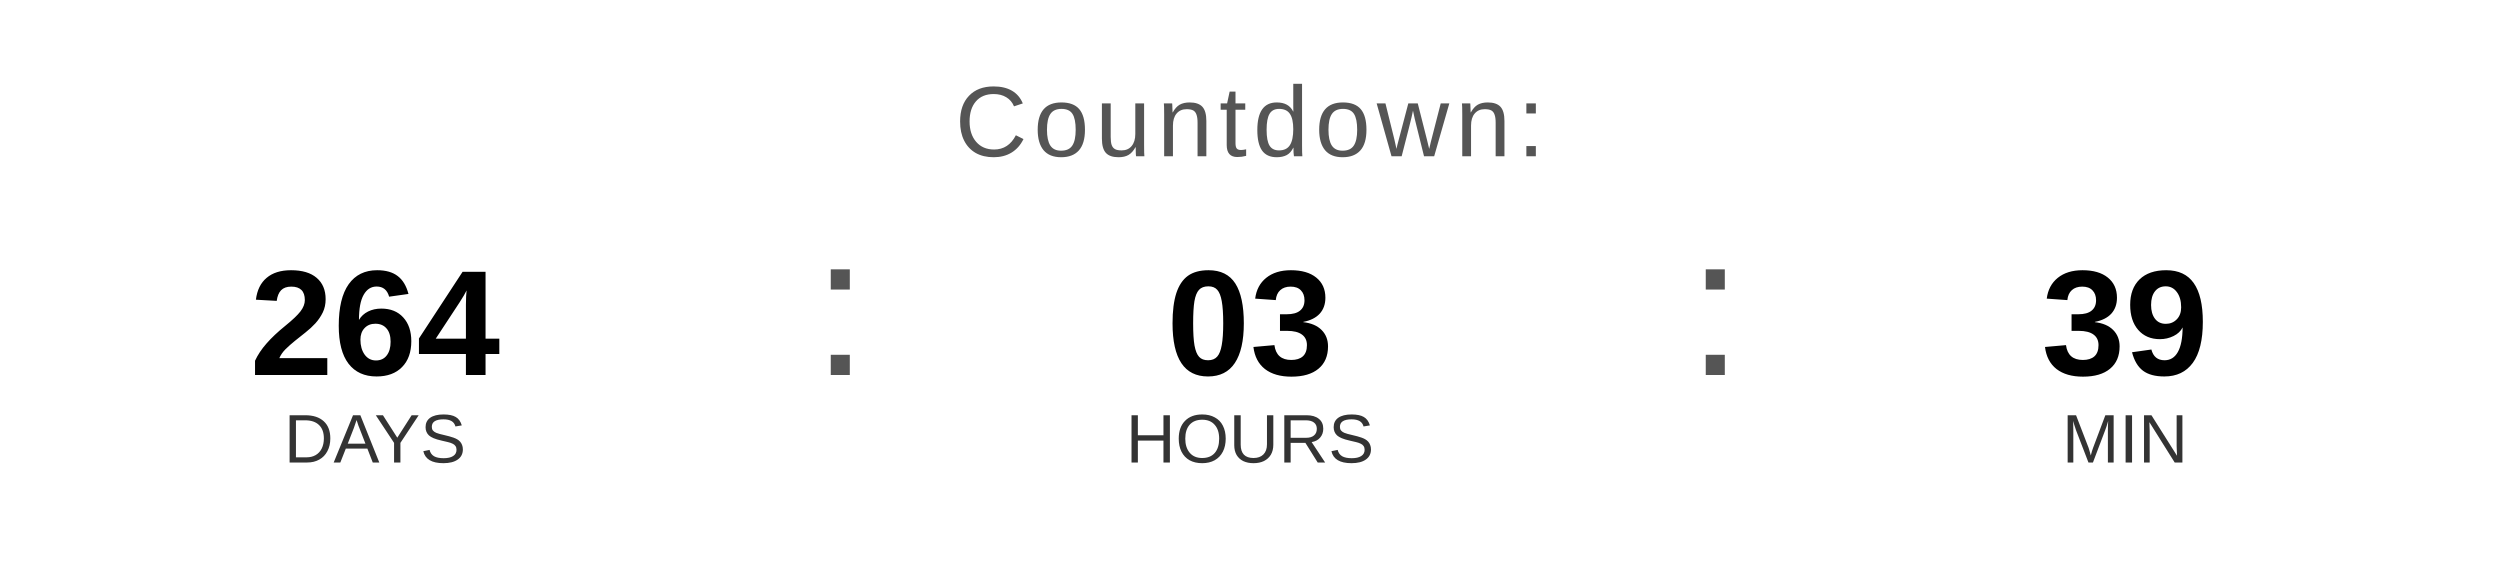
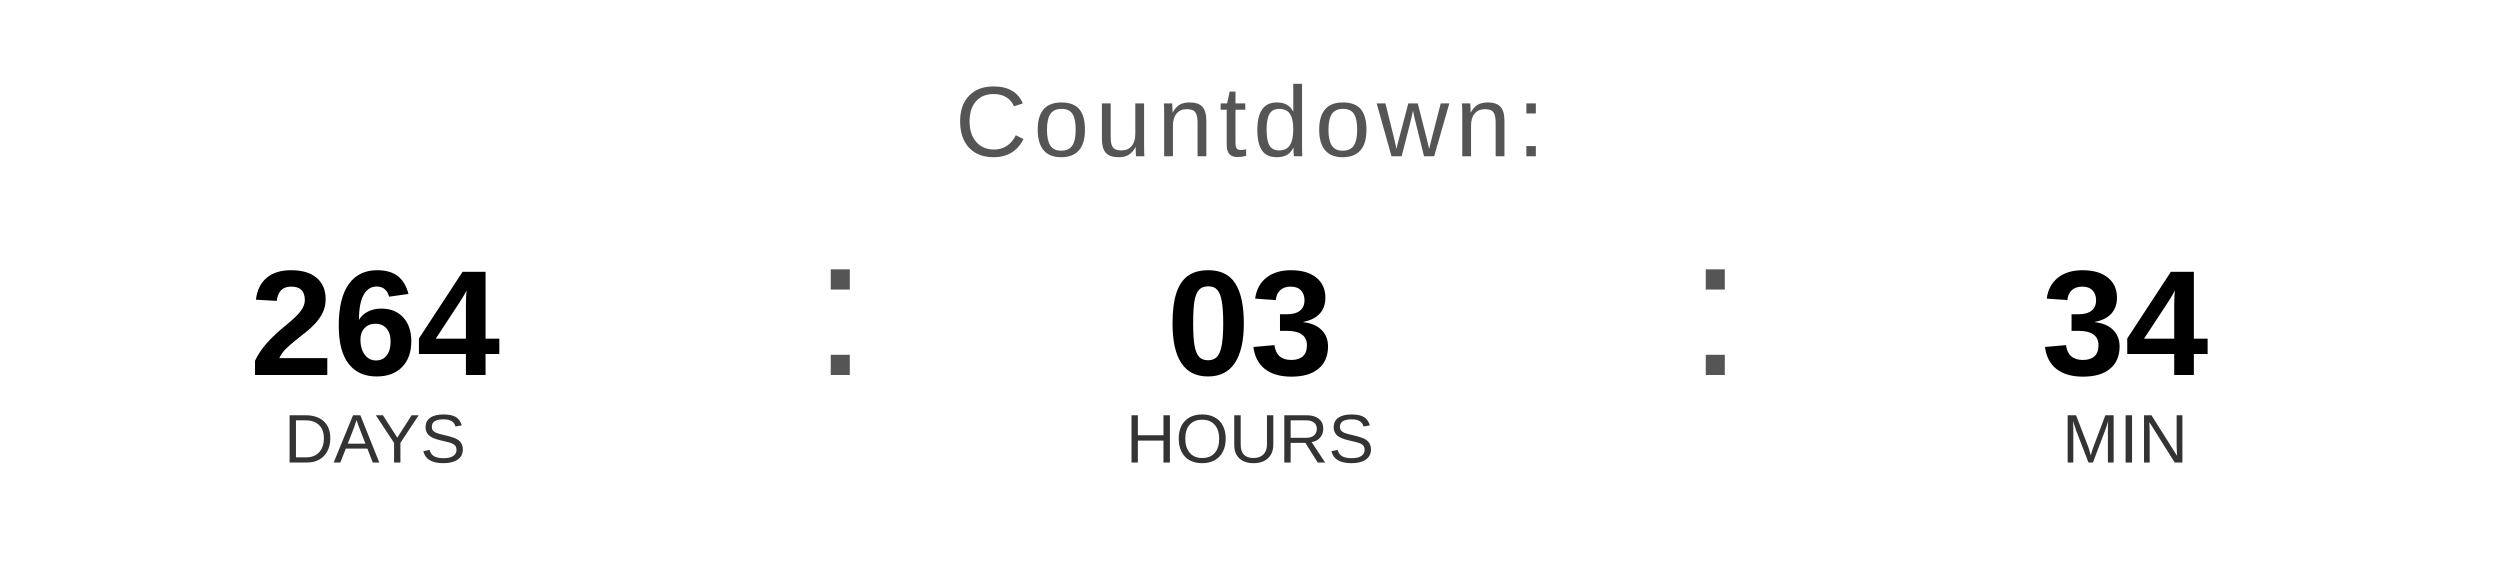
<svg xmlns="http://www.w3.org/2000/svg" width="400" height="90" viewBox="0 0 400 90">
  <text x="200" y="25" font-family="Arial, Helvetica, sans-serif" font-size="16" fill="#555555" text-anchor="middle" letter-spacing="1">
    Countdown:
  </text>
  <text x="60" y="60" font-family="Arial, Helvetica, sans-serif" font-size="24" font-weight="bold" fill="#000000" text-anchor="middle">264</text>
  <text x="60" y="74" font-family="Arial, Helvetica, sans-serif" font-size="11" fill="#333333" text-anchor="middle">DAYS</text>
  <text x="130" y="60" font-family="Arial, sans-serif" font-size="32" fill="#555555">:</text>
  <text x="200" y="60" font-family="Arial, Helvetica, sans-serif" font-size="24" font-weight="bold" fill="#000000" text-anchor="middle">03</text>
  <text x="200" y="74" font-family="Arial, Helvetica, sans-serif" font-size="11" fill="#333333" text-anchor="middle">HOURS</text>
  <text x="270" y="60" font-family="Arial, sans-serif" font-size="32" fill="#555555">:</text>
-   <text x="340" y="60" font-family="Arial, Helvetica, sans-serif" font-size="24" font-weight="bold" fill="#000000" text-anchor="middle">39</text>
+   <text x="340" y="60" font-family="Arial, Helvetica, sans-serif" font-size="24" font-weight="bold" fill="#000000" text-anchor="middle">34</text>
  <text x="340" y="74" font-family="Arial, Helvetica, sans-serif" font-size="11" fill="#333333" text-anchor="middle">MIN</text>
</svg>
